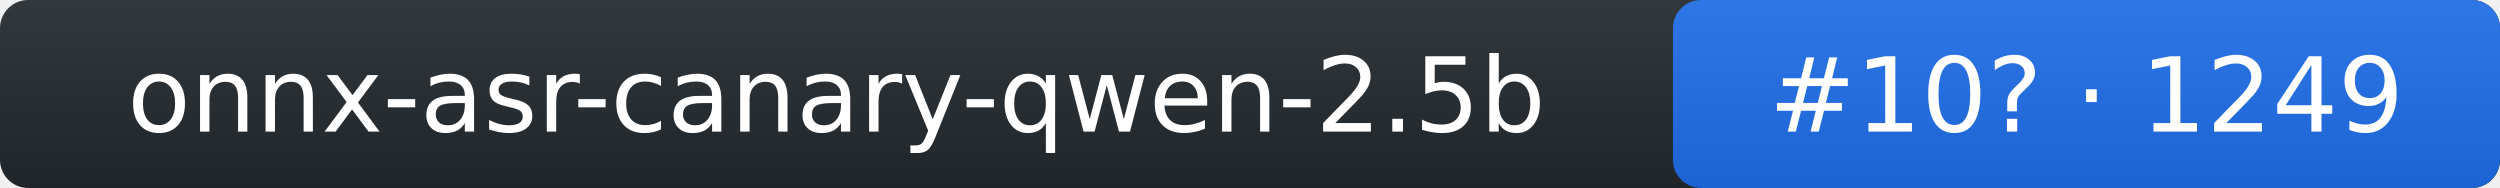
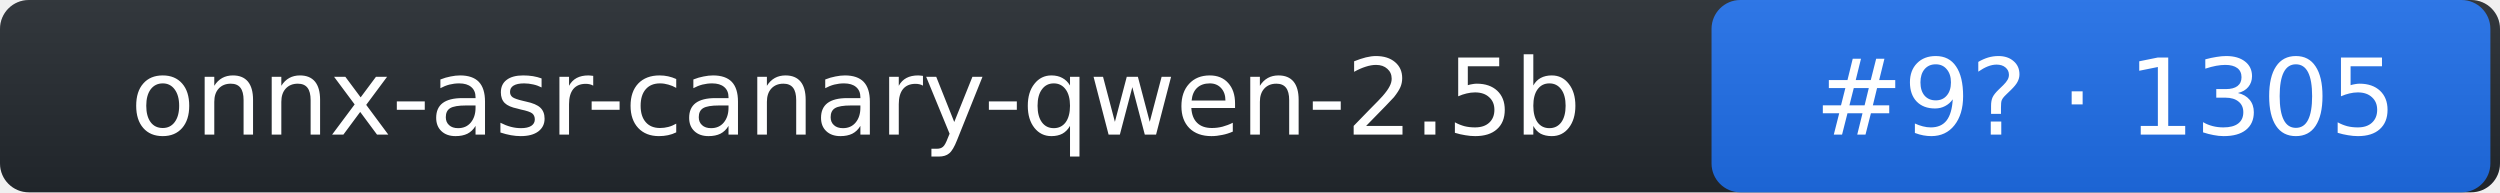
- <svg xmlns="http://www.w3.org/2000/svg" width="266" height="20" role="img" aria-label="onnx-asr-canary-qwen-2.5b: rank 10 in stt arena, rating 1249">
+ <svg xmlns="http://www.w3.org/2000/svg" width="260" height="20" role="img" aria-label="onnx-asr-canary-qwen-2.5b: rank 9 in stt arena, rating 1305">
  <linearGradient id="s" x2="0" y2="100%">
    <stop offset="0" stop-color="#bbb" stop-opacity=".1" />
    <stop offset="1" stop-opacity=".1" />
  </linearGradient>
-   <rect rx="3" width="266" height="20" fill="#24292f" />
-   <rect rx="3" x="178" width="88" height="20" fill="#1f6feb" />
-   <rect rx="3" width="266" height="20" fill="url(#s)" />
+   <rect rx="3" width="260" height="20" fill="#24292f" />
+   <rect rx="3" x="178" width="81" height="20" fill="#1f6feb" />
+   <rect rx="3" width="260" height="20" fill="url(#s)" />
  <g fill="#fff" text-anchor="middle" font-family="Verdana,DejaVu Sans,Geneva,sans-serif" font-size="11">
    <text x="89" y="14">onnx-asr-canary-qwen-2.5b</text>
-     <text x="222" y="14">#10? · 1249</text>
+     <text x="219" y="14">#9? · 1305</text>
  </g>
</svg>
